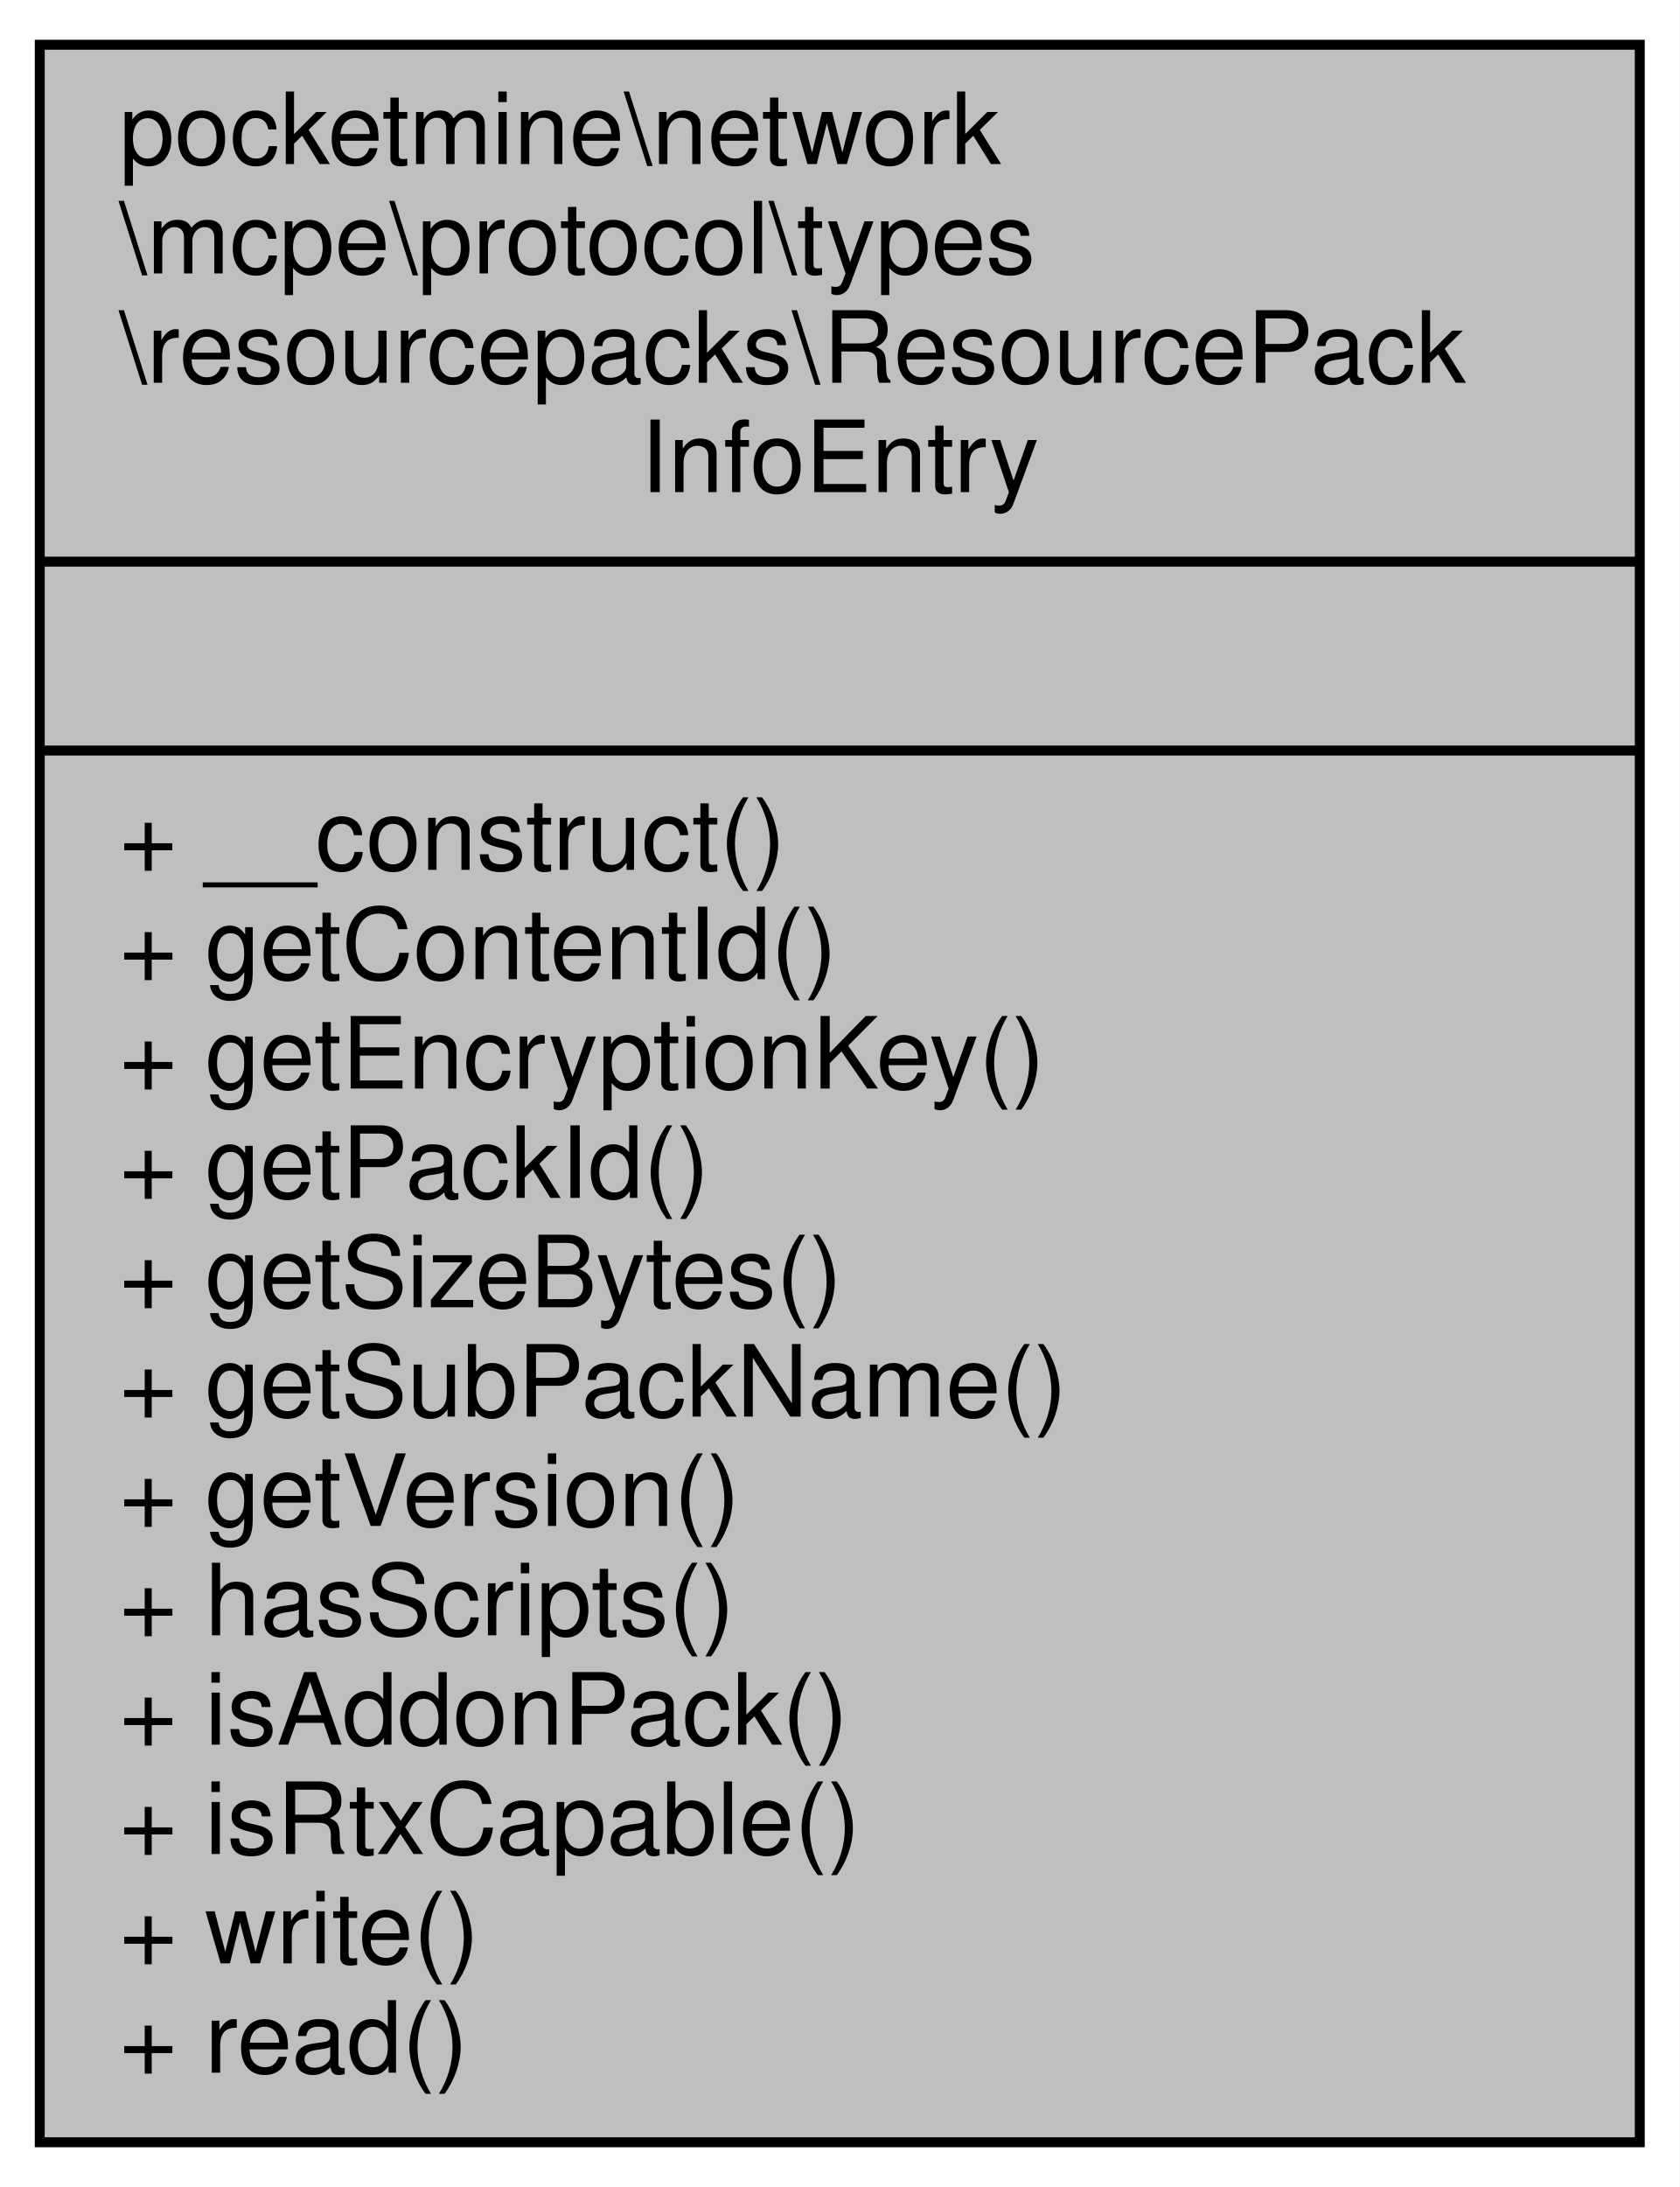
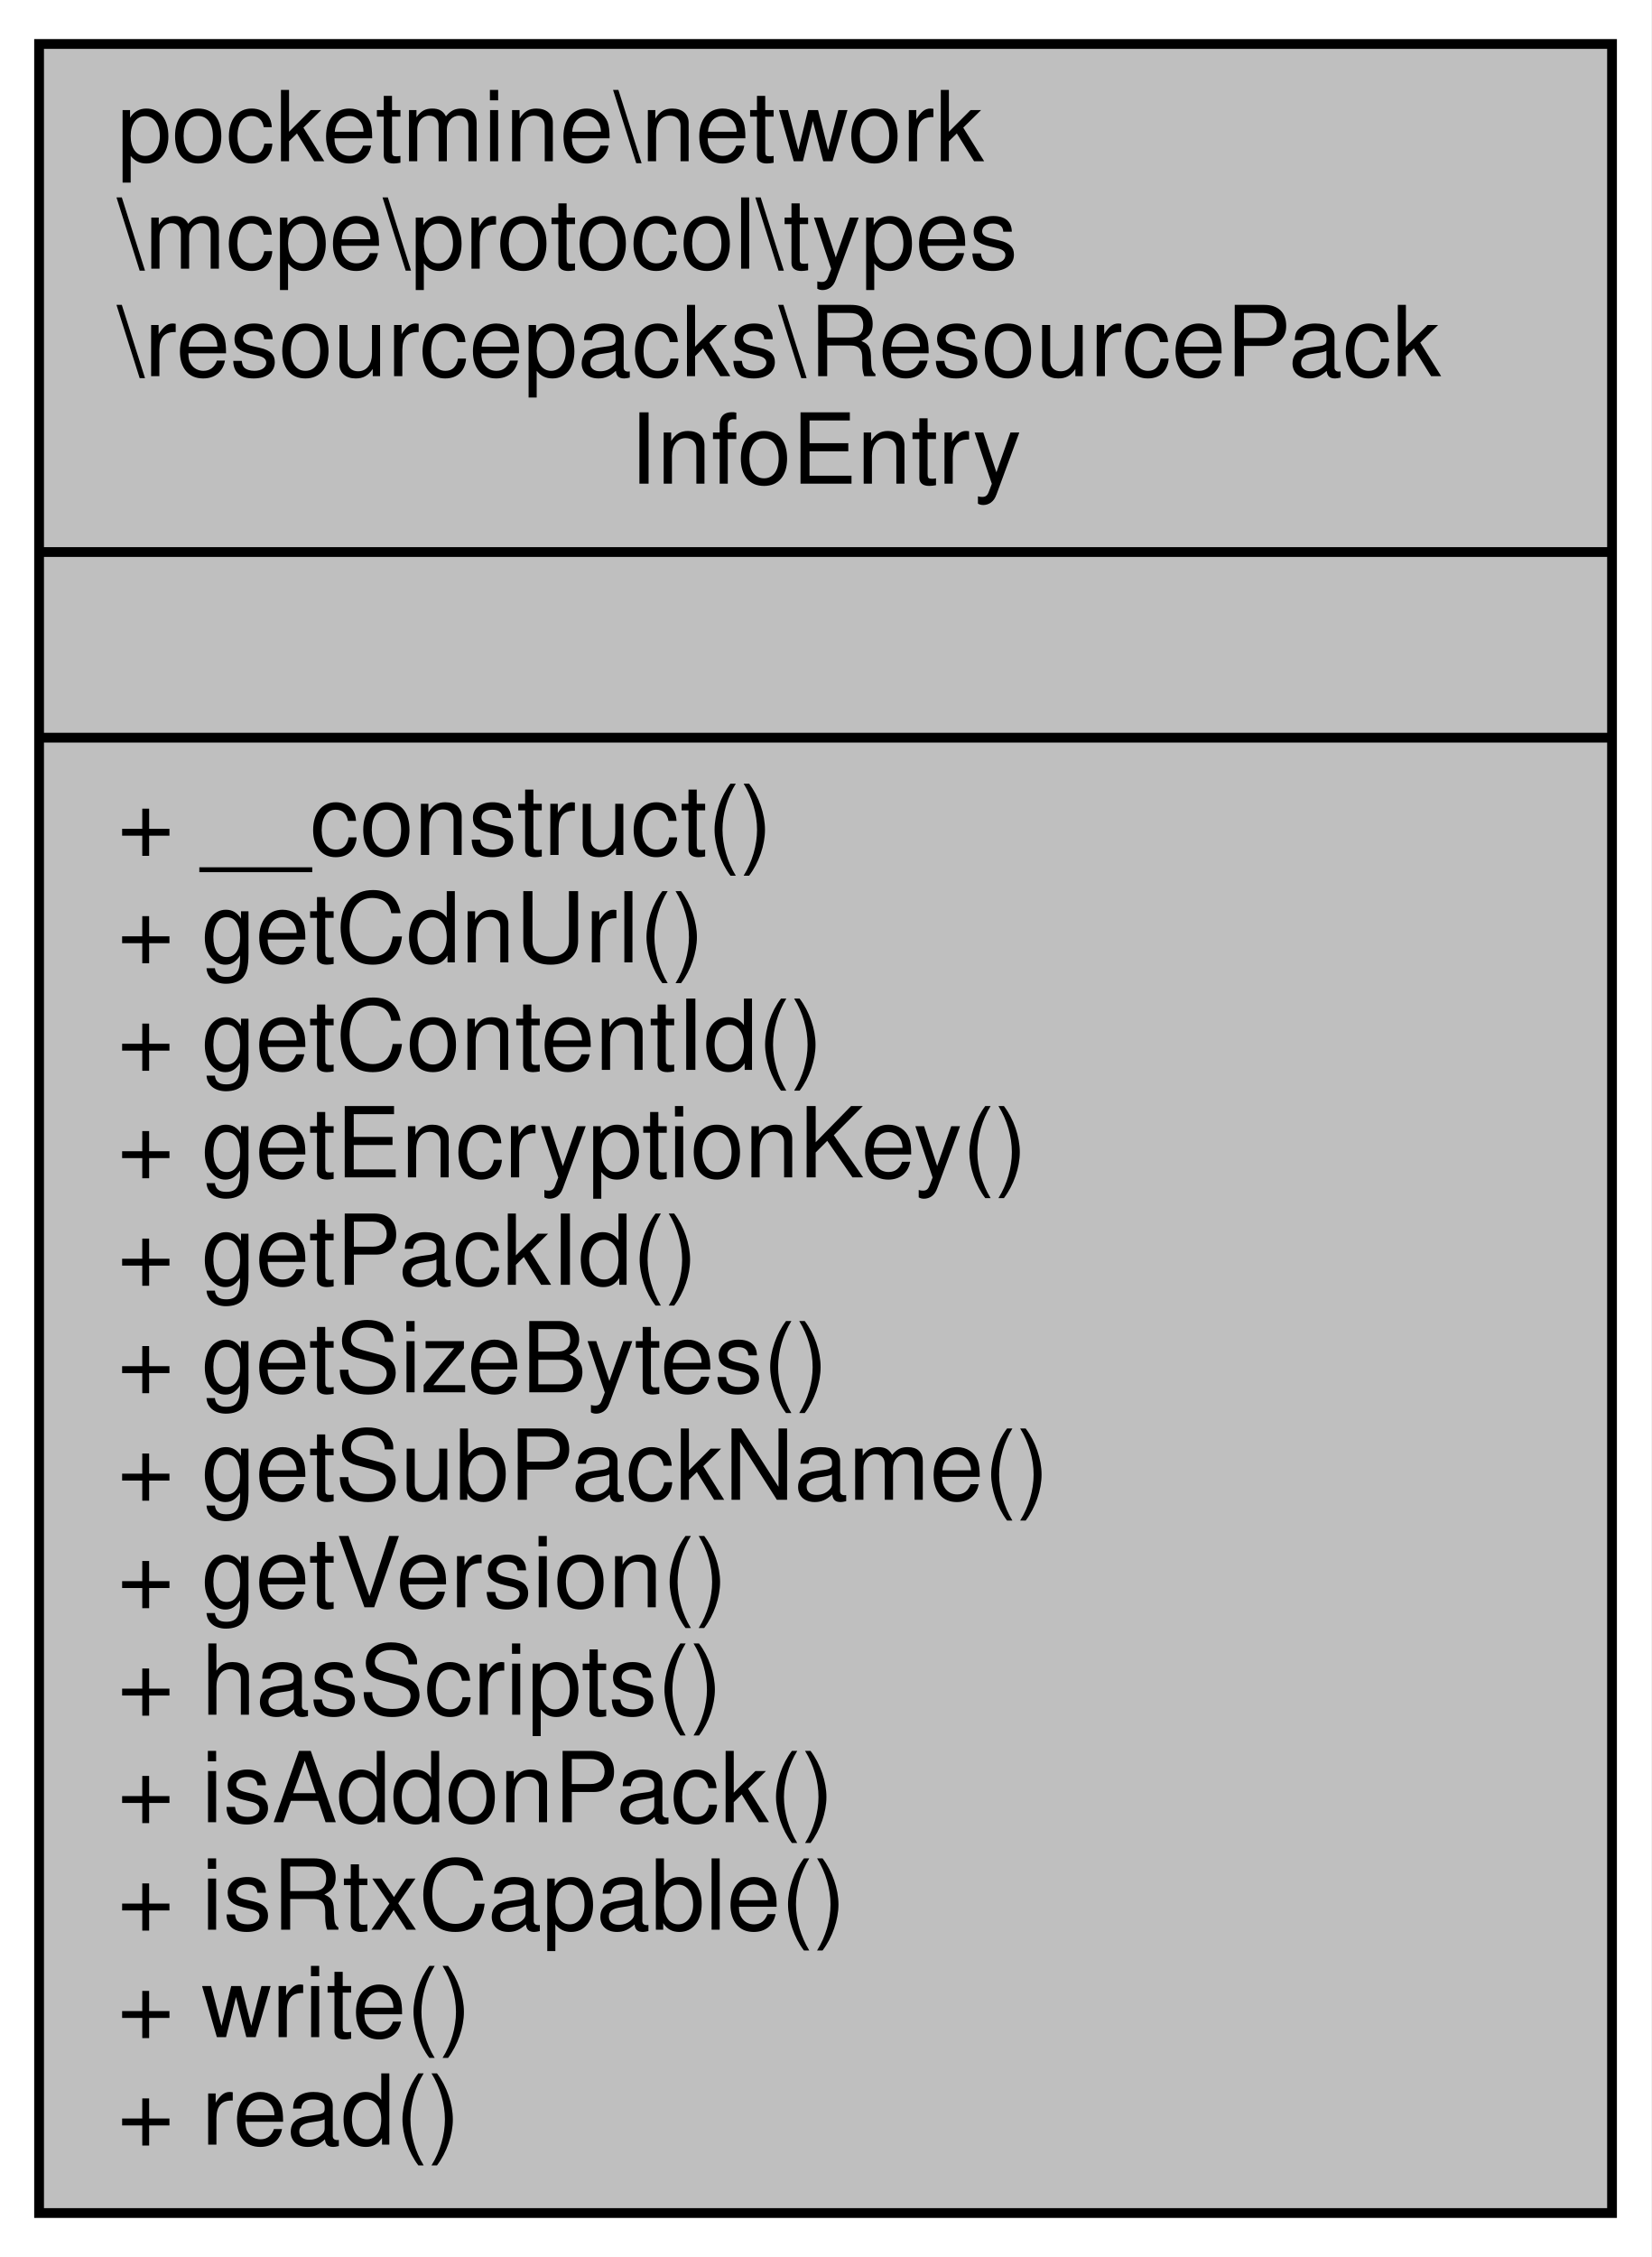
- <svg xmlns="http://www.w3.org/2000/svg" xmlns:xlink="http://www.w3.org/1999/xlink" width="169pt" height="220pt" viewBox="0.00 0.00 169.00 220.00">
-   <g id="graph0" class="graph" transform="scale(1 1) rotate(0) translate(4 216)">
-     <polygon fill="white" stroke="transparent" points="-4,4 -4,-216 165,-216 165,4 -4,4" />
+ <svg xmlns="http://www.w3.org/2000/svg" xmlns:xlink="http://www.w3.org/1999/xlink" width="169pt" height="231pt" viewBox="0.00 0.00 169.00 231.00">
+   <g id="graph0" class="graph" transform="scale(1 1) rotate(0) translate(4 227)">
+     <polygon fill="white" stroke="transparent" points="-4,4 -4,-227 165,-227 165,4 -4,4" />
    <g id="node1" class="node">
      <g id="a_node1">
        <a xlink:title=" ">
-           <polygon fill="#bfbfbf" stroke="black" points="0,-0.5 0,-211.5 161,-211.5 161,-0.5 0,-0.5" />
-           <text text-anchor="start" x="8" y="-199.5" font-family="Helvetica,sans-Serif" font-size="10.00">pocketmine\network</text>
-           <text text-anchor="start" x="8" y="-188.5" font-family="Helvetica,sans-Serif" font-size="10.00">\mcpe\protocol\types</text>
-           <text text-anchor="start" x="8" y="-177.5" font-family="Helvetica,sans-Serif" font-size="10.00">\resourcepacks\ResourcePack</text>
-           <text text-anchor="middle" x="80.5" y="-166.5" font-family="Helvetica,sans-Serif" font-size="10.00">InfoEntry</text>
-           <polyline fill="none" stroke="black" points="0,-159.5 161,-159.5 " />
-           <text text-anchor="middle" x="80.5" y="-147.5" font-family="Helvetica,sans-Serif" font-size="10.00"> </text>
-           <polyline fill="none" stroke="black" points="0,-140.5 161,-140.5 " />
-           <text text-anchor="start" x="8" y="-128.5" font-family="Helvetica,sans-Serif" font-size="10.00">+ __construct()</text>
+           <polygon fill="#bfbfbf" stroke="black" points="0,-0.5 0,-222.5 161,-222.5 161,-0.5 0,-0.5" />
+           <text text-anchor="start" x="8" y="-210.5" font-family="Helvetica,sans-Serif" font-size="10.00">pocketmine\network</text>
+           <text text-anchor="start" x="8" y="-199.5" font-family="Helvetica,sans-Serif" font-size="10.00">\mcpe\protocol\types</text>
+           <text text-anchor="start" x="8" y="-188.5" font-family="Helvetica,sans-Serif" font-size="10.00">\resourcepacks\ResourcePack</text>
+           <text text-anchor="middle" x="80.5" y="-177.5" font-family="Helvetica,sans-Serif" font-size="10.00">InfoEntry</text>
+           <polyline fill="none" stroke="black" points="0,-170.5 161,-170.5 " />
+           <text text-anchor="middle" x="80.5" y="-158.5" font-family="Helvetica,sans-Serif" font-size="10.00"> </text>
+           <polyline fill="none" stroke="black" points="0,-151.5 161,-151.5 " />
+           <text text-anchor="start" x="8" y="-139.5" font-family="Helvetica,sans-Serif" font-size="10.00">+ __construct()</text>
+           <text text-anchor="start" x="8" y="-128.5" font-family="Helvetica,sans-Serif" font-size="10.00">+ getCdnUrl()</text>
          <text text-anchor="start" x="8" y="-117.5" font-family="Helvetica,sans-Serif" font-size="10.00">+ getContentId()</text>
          <text text-anchor="start" x="8" y="-106.5" font-family="Helvetica,sans-Serif" font-size="10.00">+ getEncryptionKey()</text>
          <text text-anchor="start" x="8" y="-95.5" font-family="Helvetica,sans-Serif" font-size="10.00">+ getPackId()</text>
          <text text-anchor="start" x="8" y="-84.5" font-family="Helvetica,sans-Serif" font-size="10.00">+ getSizeBytes()</text>
          <text text-anchor="start" x="8" y="-73.5" font-family="Helvetica,sans-Serif" font-size="10.00">+ getSubPackName()</text>
          <text text-anchor="start" x="8" y="-62.5" font-family="Helvetica,sans-Serif" font-size="10.00">+ getVersion()</text>
          <text text-anchor="start" x="8" y="-51.5" font-family="Helvetica,sans-Serif" font-size="10.00">+ hasScripts()</text>
          <text text-anchor="start" x="8" y="-40.5" font-family="Helvetica,sans-Serif" font-size="10.00">+ isAddonPack()</text>
          <text text-anchor="start" x="8" y="-29.5" font-family="Helvetica,sans-Serif" font-size="10.00">+ isRtxCapable()</text>
          <text text-anchor="start" x="8" y="-18.5" font-family="Helvetica,sans-Serif" font-size="10.00">+ write()</text>
          <text text-anchor="start" x="8" y="-7.5" font-family="Helvetica,sans-Serif" font-size="10.00">+ read()</text>
        </a>
      </g>
    </g>
  </g>
</svg>
